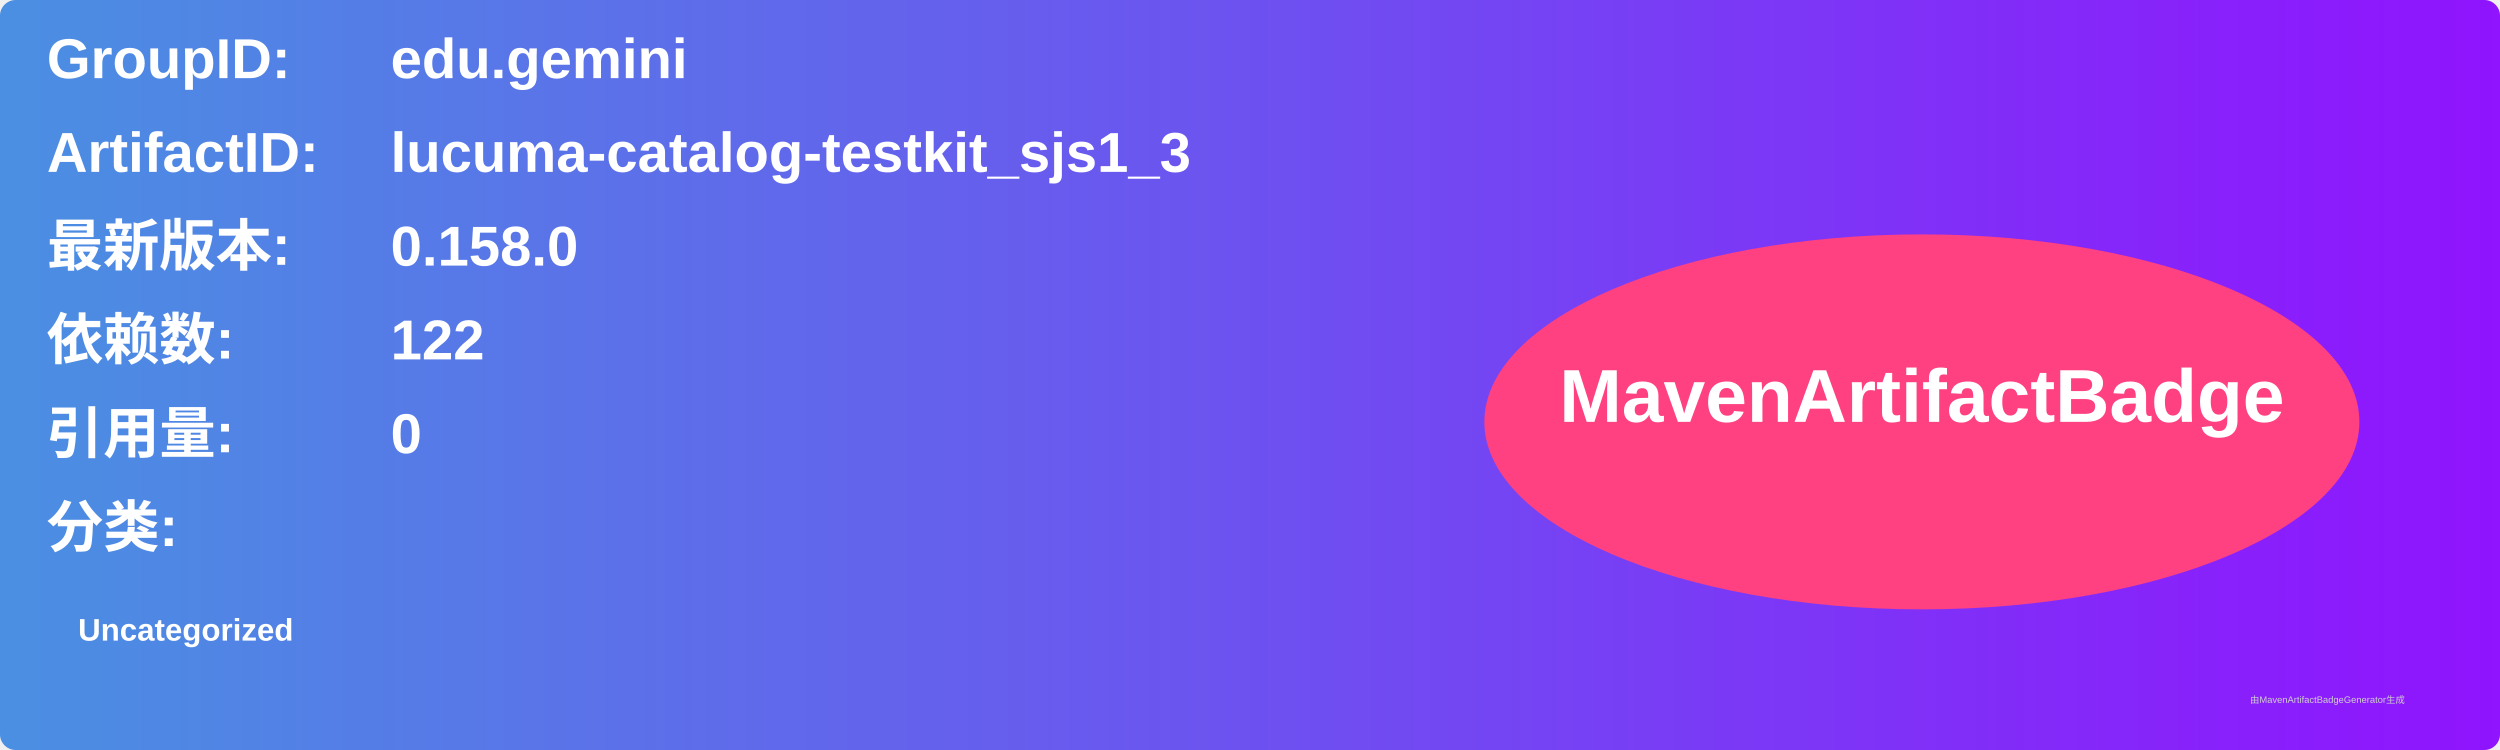
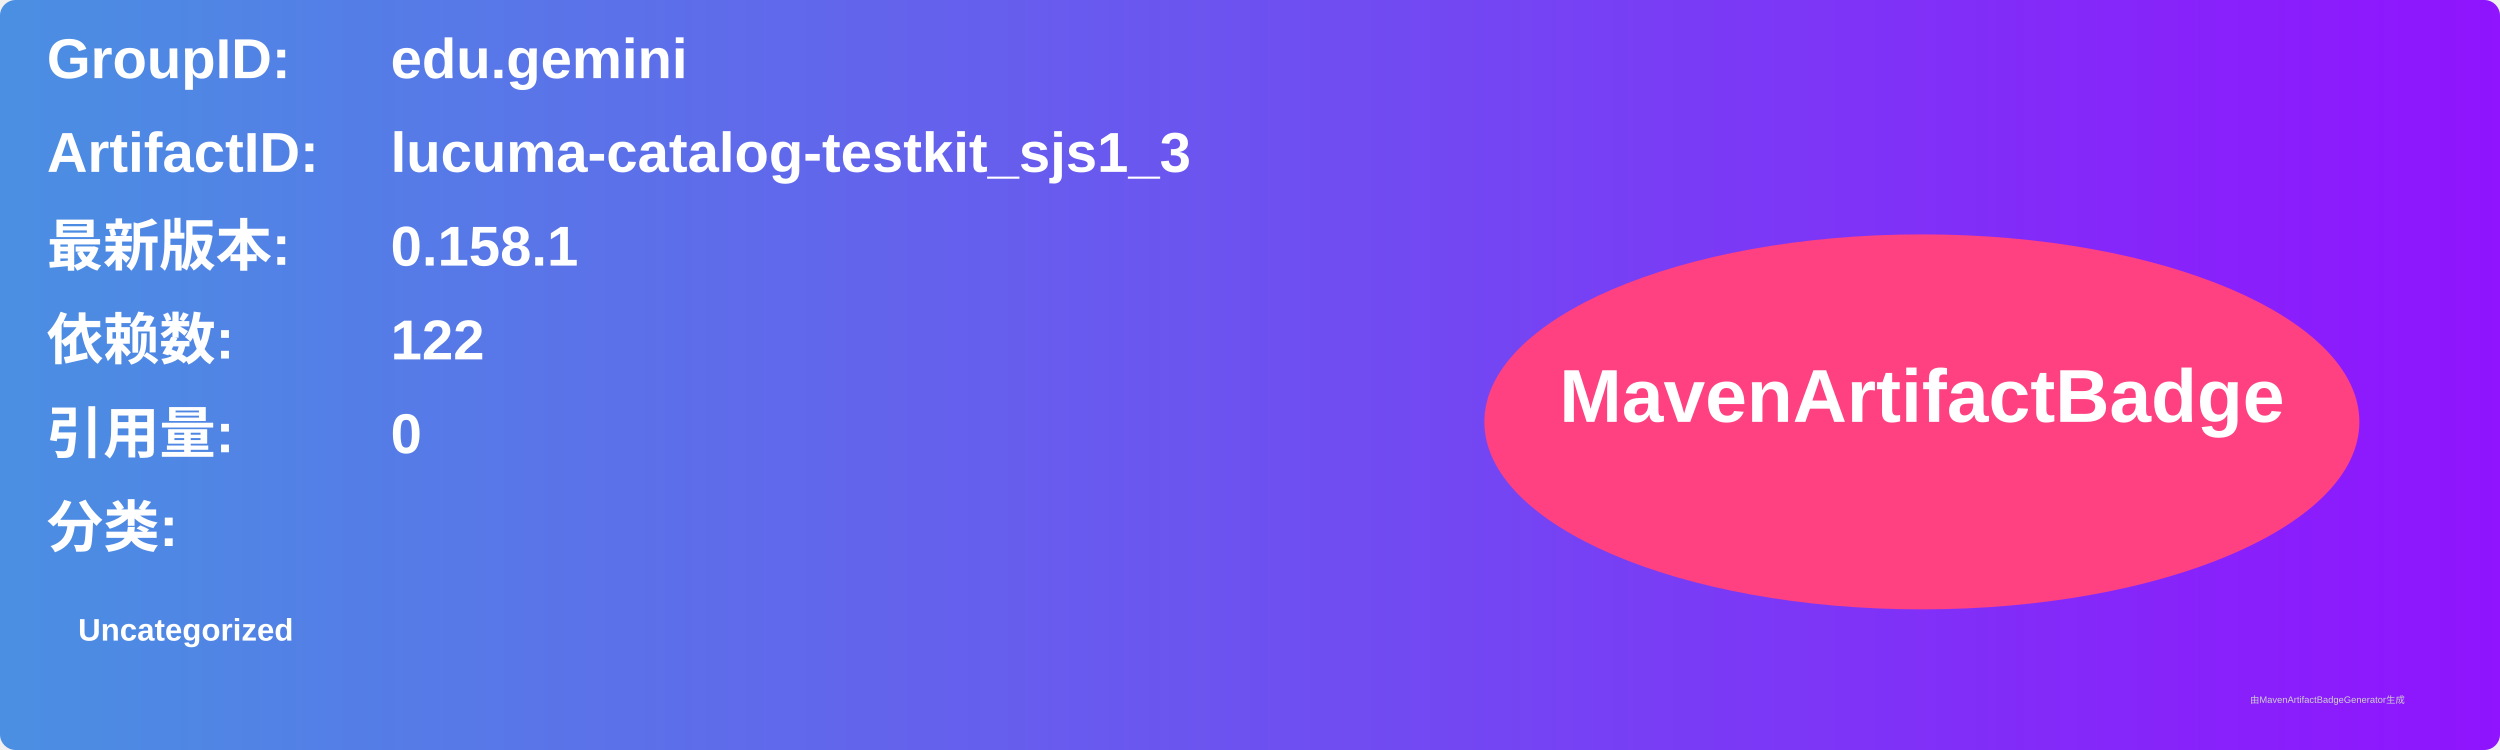
<svg xmlns="http://www.w3.org/2000/svg" width="800" height="240" viewBox="0 0 800 240">
  <linearGradient id="grad" x1="0%" y1="0%" x2="100%" y2="0%">
    <stop offset="0%" stop-color="#4a90e2" />
    <stop offset="100%" stop-color="#9013fe" />
  </linearGradient>
  <rect width="100%" height="100%" rx="5" ry="5" fill="url(#grad)" />
  <g transform="translate(15, 15)">
    <text x="0" y="10" font-family="Arial" font-size="18" fill="white" font-weight="bold" width="260">GroupID:</text>
    <text x="110" y="10" font-family="Arial" font-size="18" fill="white" font-weight="bold" width="460">edu.gemini</text>
    <text x="0" y="40" font-family="Arial" font-size="18" fill="white" font-weight="bold" width="260">ArtifactID:</text>
    <text x="110" y="40" font-family="Arial" font-size="18" fill="white" font-weight="bold" width="460">lucuma-catalog-testkit_sjs1_3</text>
    <text x="0" y="70" font-family="Arial" font-size="18" fill="white" font-weight="bold">最新版本:</text>
    <text x="110" y="70" font-family="Arial" font-size="18" fill="white" font-weight="bold">
-       <tspan font-weight="bold">0.158.0</tspan>
+       <tspan font-weight="bold">0.158.1</tspan>
    </text>
    <text x="0" y="100" font-family="Arial" font-size="18" fill="white" font-weight="bold">依赖数: </text>
    <text x="110" y="100" font-family="Arial" font-size="18" fill="white">
      <tspan font-weight="bold">122</tspan>
    </text>
    <text x="0" y="130" font-family="Arial" font-size="18" fill="white" font-weight="bold">引用量: </text>
    <text x="110" y="130" font-family="Arial" font-size="18" fill="white">
      <tspan font-weight="bold">0</tspan>
    </text>
    <text x="0" y="160" font-family="Arial" font-size="18" fill="white" font-weight="bold">分类:</text>
    <text x="10" y="190" font-family="Arial" font-size="10" fill="white">
      <tspan font-weight="bold">Uncategorized</tspan>
    </text>
    <ellipse cx="600" cy="120" rx="140" ry="60" fill="#ff4081" />
    <text x="600" y="120" text-anchor="middle" font-family="Arial" font-size="24" fill="white" font-weight="bold">MavenArtifactBadge</text>
  </g>
  <text x="720" y="225" font-family="Arial" font-size="3" fill="#d0d0d0">由MavenArtifactBadgeGenerator生成</text>
</svg>
